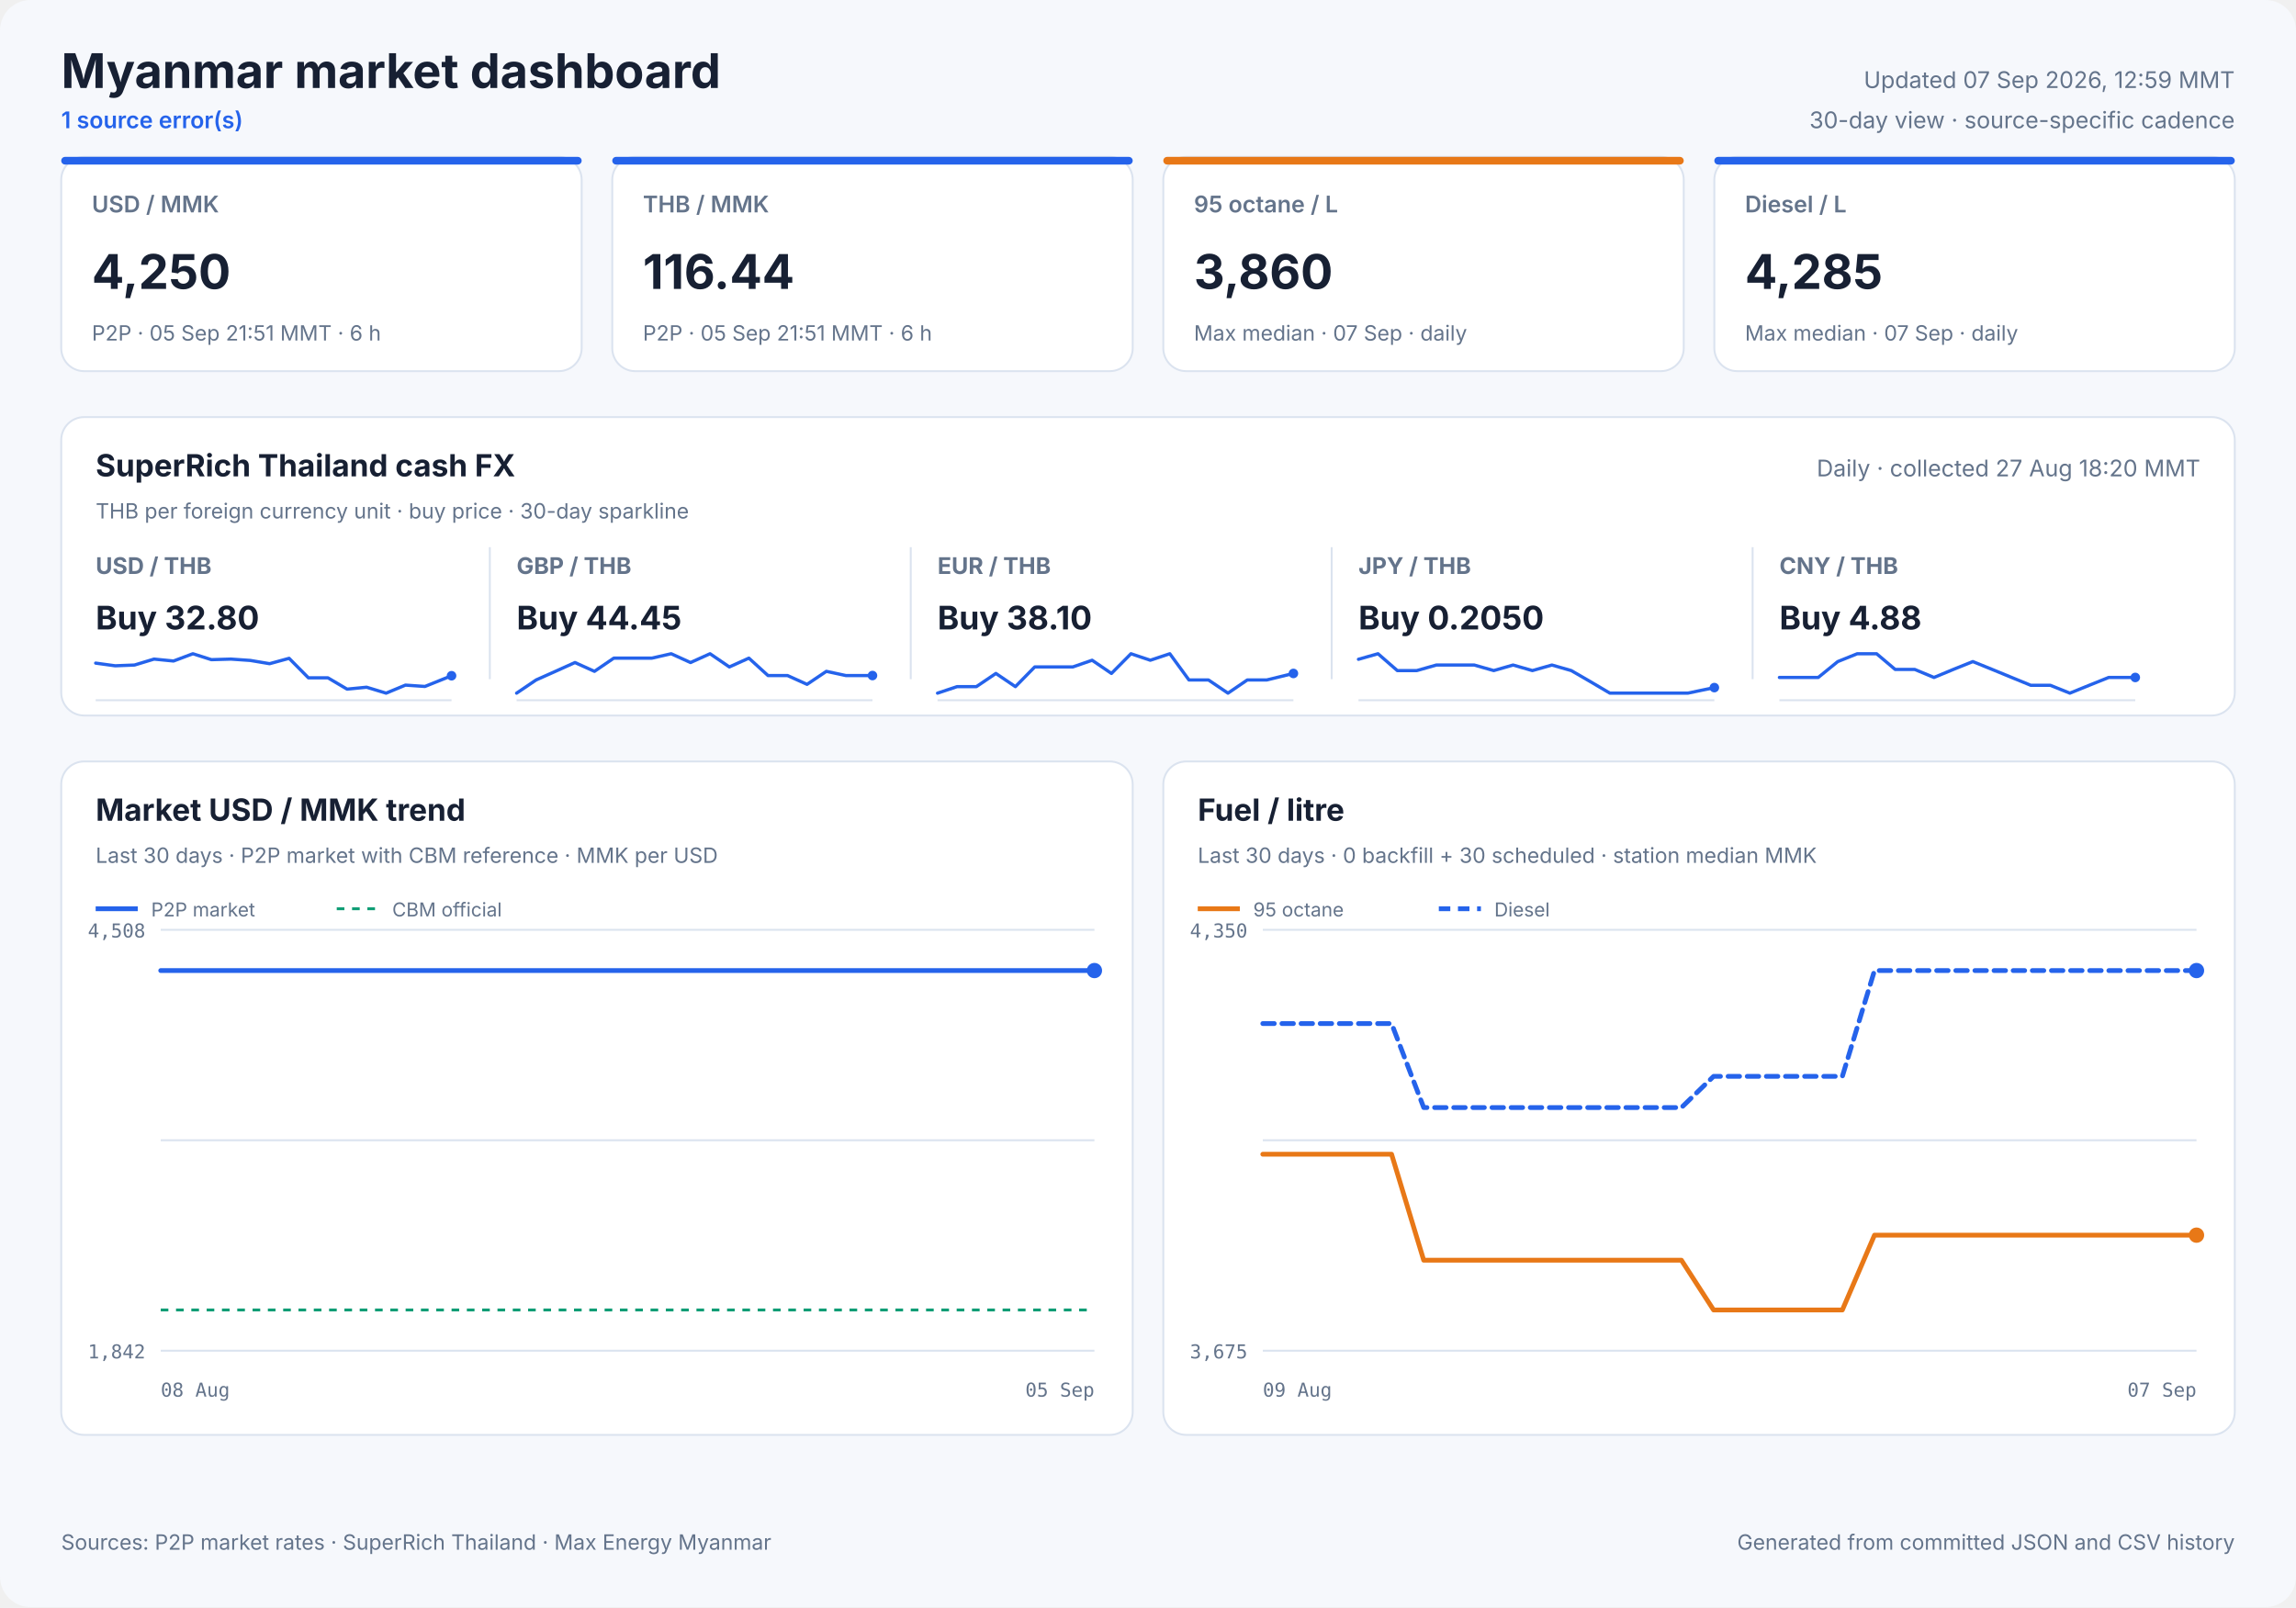
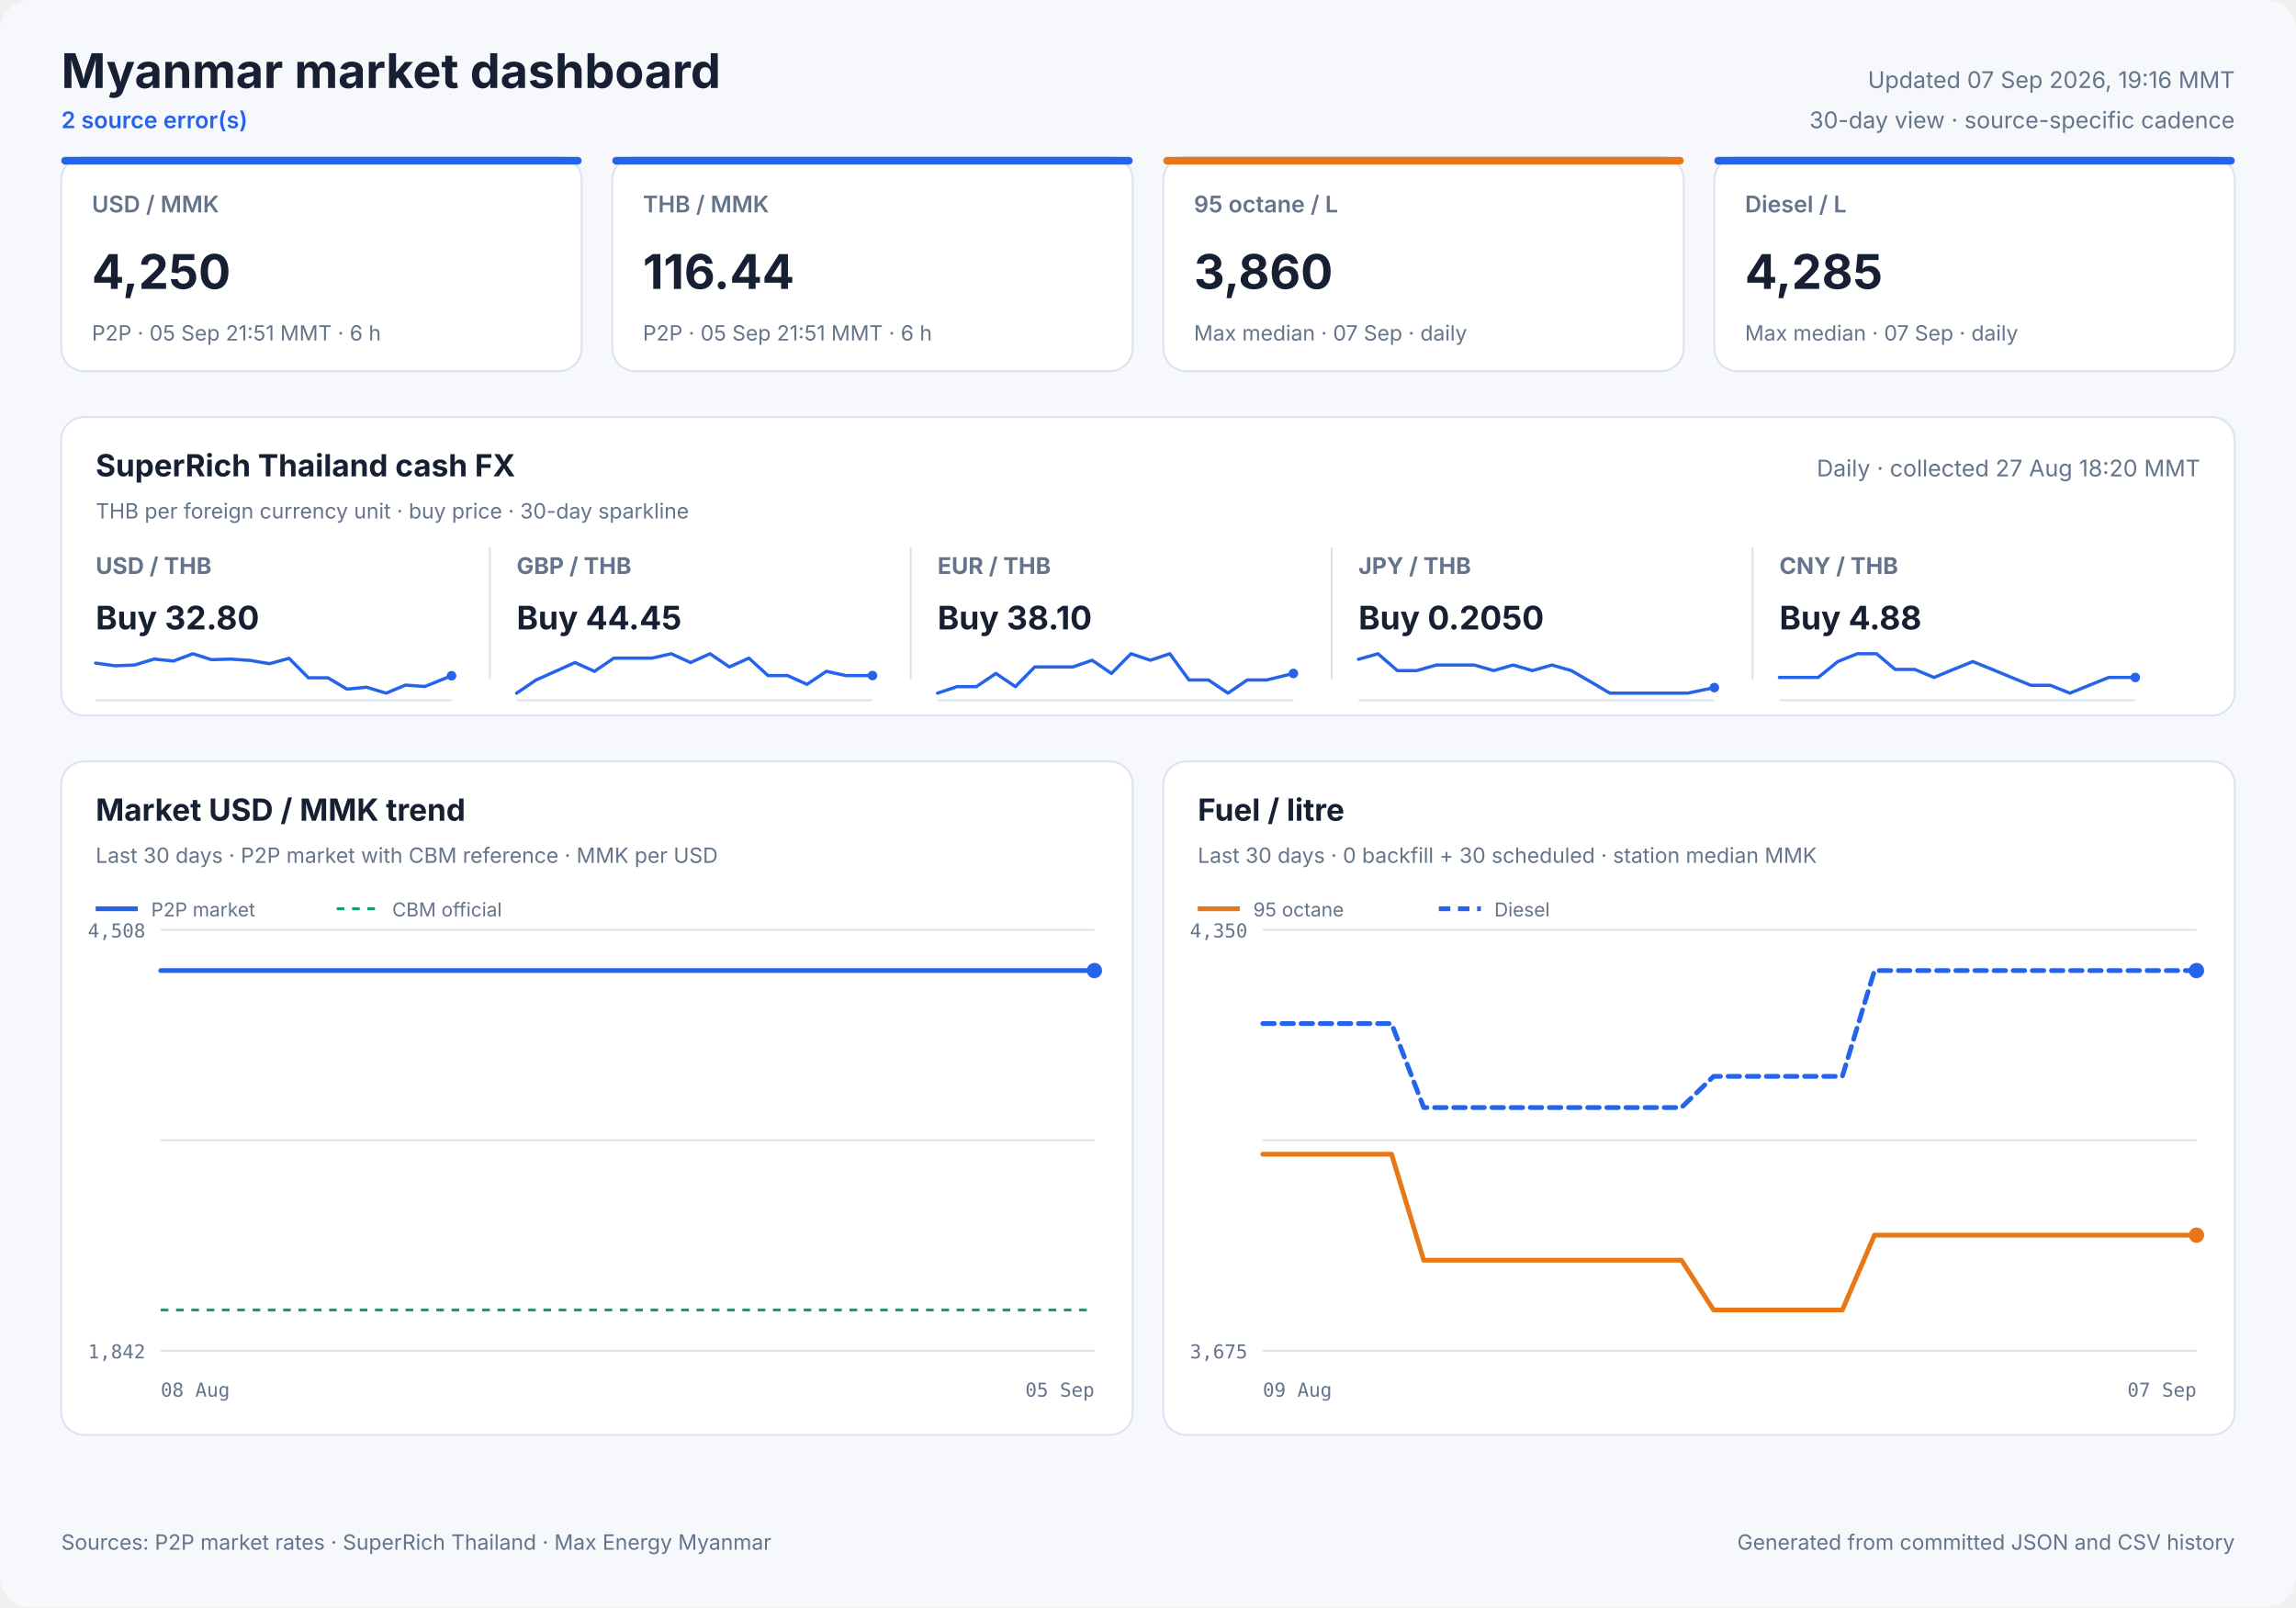
<svg xmlns="http://www.w3.org/2000/svg" width="1200" height="840" viewBox="0 0 1200 840" role="img">
  <style>
            text { font-family: Inter, ui-sans-serif, system-ui, -apple-system, sans-serif; fill: #172033; }
            .panel { fill: #ffffff; stroke: #dbe3ef; stroke-width: 1; }
            .title { font-size: 25px; font-weight: 700; }
            .freshness { font-size: 12px; fill: #64748b; }
            .status { font-size: 12px; fill: #2563eb; font-weight: 600; }
            .card-label { font-size: 12px; fill: #64748b; font-weight: 600; }
            .card-value { font-size: 25px; font-weight: 700; }
            .card-note { font-size: 11px; fill: #64748b; }
            .cash-pair { font-size: 12px; fill: #64748b; font-weight: 650; }
            .cash-value { font-size: 17px; font-weight: 700; }
            .cash-note { font-size: 11px; fill: #64748b; }
            .sparkline { stroke: #2563eb; stroke-width: 1.7; stroke-linecap: round; stroke-linejoin: round; }
            .sparkline-dot { fill: #2563eb; }
            .sparkline-baseline { stroke: #dbe3ef; stroke-width: 1; }
            .cash-sparkline-empty { font-size: 12px; fill: #94a3b8; }
            .panel-title { font-size: 16px; font-weight: 700; }
            .panel-subtitle { font-size: 11px; fill: #64748b; }
            .empty-title { font-size: 16px; font-weight: 650; fill: #64748b; }
            .empty-note { font-size: 12px; fill: #94a3b8; }
            .axis { font-size: 10px; fill: #64748b; font-family: ui-monospace, SFMono-Regular, monospace; }
            .legend { font-size: 10px; fill: #64748b; }
            .grid { stroke: #dbe3ef; stroke-width: 1; }
            .footer { font-size: 11px; fill: #64748b; }
        </style>
  <rect width="1200" height="840" rx="16" fill="#f6f8fc" />
  <text x="32" y="46" class="title" text-anchor="start">Myanmar market dashboard</text>
-   <text x="32" y="67" class="status" text-anchor="start">1 source error(s)</text>
-   <text x="1168" y="46" class="freshness" text-anchor="end">Updated 07 Sep 2026, 12:59 MMT</text>
+   <text x="32" y="67" class="status" text-anchor="start">2 source error(s)</text>
+   <text x="1168" y="46" class="freshness" text-anchor="end">Updated 07 Sep 2026, 19:16 MMT</text>
  <text x="1168" y="67" class="freshness" text-anchor="end">30-day view · source-specific cadence</text>
  <rect x="32" y="82" width="272" height="112" rx="12" class="panel" />
  <rect x="32" y="82" width="272" height="4" rx="2" fill="#2563eb" />
  <text x="48" y="111" class="card-label" text-anchor="start">USD / MMK</text>
  <text x="48" y="151" class="card-value" text-anchor="start">4,250</text>
  <text x="48" y="178" class="card-note" text-anchor="start">P2P · 05 Sep 21:51 MMT · 6 h</text>
  <rect x="320" y="82" width="272" height="112" rx="12" class="panel" />
  <rect x="320" y="82" width="272" height="4" rx="2" fill="#2563eb" />
  <text x="336" y="111" class="card-label" text-anchor="start">THB / MMK</text>
  <text x="336" y="151" class="card-value" text-anchor="start">116.44</text>
  <text x="336" y="178" class="card-note" text-anchor="start">P2P · 05 Sep 21:51 MMT · 6 h</text>
  <rect x="608" y="82" width="272" height="112" rx="12" class="panel" />
  <rect x="608" y="82" width="272" height="4" rx="2" fill="#e87817" />
  <text x="624" y="111" class="card-label" text-anchor="start">95 octane / L</text>
  <text x="624" y="151" class="card-value" text-anchor="start">3,860</text>
  <text x="624" y="178" class="card-note" text-anchor="start">Max median · 07 Sep · daily</text>
  <rect x="896" y="82" width="272" height="112" rx="12" class="panel" />
  <rect x="896" y="82" width="272" height="4" rx="2" fill="#2563eb" />
  <text x="912" y="111" class="card-label" text-anchor="start">Diesel / L</text>
  <text x="912" y="151" class="card-value" text-anchor="start">4,285</text>
  <text x="912" y="178" class="card-note" text-anchor="start">Max median · 07 Sep · daily</text>
  <rect x="32" y="218" width="1136" height="156" rx="12" class="panel" />
  <text x="50" y="249" class="panel-title" text-anchor="start">SuperRich Thailand cash FX</text>
  <text x="50" y="271" class="panel-subtitle" text-anchor="start">THB per foreign currency unit · buy price · 30-day sparkline</text>
  <text x="1150" y="249" class="freshness" text-anchor="end">Daily · collected 27 Aug 18:20 MMT</text>
  <text x="50" y="300" class="cash-pair" text-anchor="start">USD / THB</text>
  <text x="50" y="329" class="cash-value" text-anchor="start">Buy 32.80</text>
  <line x1="50" y1="366.0" x2="236" y2="366.0" class="sparkline-baseline" />
  <polyline points="50.0,346.6 60.2,348.0 70.3,347.6 80.5,344.5 90.7,345.5 100.8,341.7 110.5,344.8 120.7,344.5 130.8,345.2 140.9,346.9 151.1,344.1 161.2,354.3 171.4,354.3 181.4,360.2 191.6,359.2 201.8,362.3 211.9,358.1 222.1,358.8 236.0,353.2" fill="none" class="sparkline" />
  <circle cx="236.0" cy="353.2" r="2.5" class="sparkline-dot" />
  <line x1="256" y1="286" x2="256" y2="355" class="grid" />
  <text x="270" y="300" class="cash-pair" text-anchor="start">GBP / THB</text>
  <text x="270" y="329" class="cash-value" text-anchor="start">Buy 44.45</text>
  <line x1="270" y1="366.0" x2="456" y2="366.0" class="sparkline-baseline" />
  <polyline points="270.0,362.3 280.2,355.4 290.3,350.9 300.5,346.3 310.7,350.9 320.8,344.0 330.5,344.0 340.7,344.0 350.8,341.7 360.9,346.3 371.1,341.7 381.2,348.6 391.4,344.0 401.4,353.1 411.6,353.1 421.8,357.7 431.9,350.9 442.1,353.1 456.0,353.1" fill="none" class="sparkline" />
  <circle cx="456.0" cy="353.1" r="2.5" class="sparkline-dot" />
  <line x1="476" y1="286" x2="476" y2="355" class="grid" />
  <text x="490" y="300" class="cash-pair" text-anchor="start">EUR / THB</text>
  <text x="490" y="329" class="cash-value" text-anchor="start">Buy 38.10</text>
  <line x1="490" y1="366.0" x2="676" y2="366.0" class="sparkline-baseline" />
  <polyline points="490.0,362.3 500.2,358.9 510.3,358.9 520.5,352.0 530.7,358.9 540.8,348.6 550.5,348.6 560.7,348.6 570.8,345.1 580.9,352.0 591.1,341.7 601.2,345.1 611.4,341.7 621.4,355.4 631.6,355.4 641.8,362.3 651.9,355.4 662.1,355.4 676.0,352.0" fill="none" class="sparkline" />
  <circle cx="676.0" cy="352.0" r="2.5" class="sparkline-dot" />
  <line x1="696" y1="286" x2="696" y2="355" class="grid" />
  <text x="710" y="300" class="cash-pair" text-anchor="start">JPY / THB</text>
  <text x="710" y="329" class="cash-value" text-anchor="start">Buy 0.2050</text>
  <line x1="710" y1="366.0" x2="896" y2="366.0" class="sparkline-baseline" />
  <polyline points="710.0,344.6 720.2,341.7 730.3,350.5 740.5,350.5 750.7,347.6 760.8,347.6 770.5,347.6 780.7,350.5 790.8,347.6 800.9,350.5 811.1,347.6 821.2,350.5 831.4,356.4 841.4,362.3 851.6,362.3 861.8,362.3 871.9,362.3 882.1,362.3 896.0,359.4" fill="none" class="sparkline" />
  <circle cx="896.0" cy="359.4" r="2.5" class="sparkline-dot" />
  <line x1="916" y1="286" x2="916" y2="355" class="grid" />
  <text x="930" y="300" class="cash-pair" text-anchor="start">CNY / THB</text>
  <text x="930" y="329" class="cash-value" text-anchor="start">Buy 4.88</text>
  <line x1="930" y1="366.0" x2="1116" y2="366.0" class="sparkline-baseline" />
  <polyline points="930.0,354.1 940.2,354.1 950.3,354.1 960.5,345.8 970.7,341.7 980.8,341.7 990.5,349.9 1000.7,349.9 1010.8,354.1 1020.9,349.9 1031.1,345.8 1041.2,349.9 1051.4,354.1 1061.4,358.2 1071.6,358.2 1081.8,362.3 1091.9,358.2 1102.1,354.1 1116.0,354.1" fill="none" class="sparkline" />
  <circle cx="1116.0" cy="354.1" r="2.5" class="sparkline-dot" />
  <rect x="32" y="398" width="560" height="352" rx="12" class="panel" />
  <text x="50" y="429" class="panel-title" text-anchor="start">Market USD / MMK trend</text>
  <text x="50" y="451" class="panel-subtitle" text-anchor="start">Last 30 days · P2P market with CBM reference · MMK per USD</text>
  <line x1="84" y1="486.0" x2="572" y2="486.0" class="grid" />
  <line x1="84" y1="596.0" x2="572" y2="596.0" class="grid" />
  <line x1="84" y1="706.0" x2="572" y2="706.0" class="grid" />
  <text x="76" y="490" class="axis" text-anchor="end">4,508</text>
  <text x="76" y="710" class="axis" text-anchor="end">1,842</text>
  <text x="84" y="730" class="axis" text-anchor="start">08 Aug</text>
  <text x="572" y="730" class="axis" text-anchor="end">05 Sep</text>
  <line x1="84" y1="684.7" x2="572" y2="684.7" stroke="#0f9d75" stroke-width="1.5" stroke-dasharray="4 4" />
-   <polyline points="84.0,507.3 88.3,507.3 92.4,507.3 97.7,507.3 101.2,507.3 105.5,507.3 109.6,507.3 115.0,507.3 119.0,507.3 123.1,507.3 127.1,507.3 132.2,507.3 135.9,507.3 140.3,507.3 149.7,507.3 153.3,507.3 157.5,507.3 161.6,507.3 167.0,507.3 170.5,507.3 174.8,507.3 178.8,507.3 184.2,507.3 187.7,507.3 191.9,507.3 195.9,507.3 200.6,507.3 204.3,507.3 208.6,507.3 212.8,507.3 217.9,507.3 221.6,507.3 225.9,507.3 230.0,507.3 235.1,507.3 239.1,507.3 243.2,507.3 247.4,507.3 252.3,507.3 256.1,507.3 260.4,507.3 264.6,507.3 269.5,507.3 273.3,507.3 277.7,507.3 281.8,507.3 286.8,507.3 290.5,507.3 294.9,507.3 299.1,507.3 304.1,507.3 307.8,507.3 312.1,507.3 316.3,507.3 321.2,507.3 324.9,507.3 329.2,507.3 333.4,507.3 338.5,507.3 342.2,507.3 346.5,507.3 350.6,507.3 355.7,507.3 359.7,507.3 363.9,507.3 368.0,507.3 372.9,507.3 376.7,507.3 381.1,507.3 385.2,507.3 390.2,507.3 393.9,507.3 398.4,507.3 403.3,507.3 413.1,507.3 422.1,507.3 431.5,507.3 439.3,507.3 445.6,507.3 452.5,507.3 455.5,507.3 461.6,507.3 466.3,507.3 469.7,507.3 472.9,507.3 479.0,507.3 485.0,507.3 491.3,507.3 495.9,507.3 500.6,507.3 504.1,507.3 507.3,507.3 512.7,507.3 517.6,507.3 521.3,507.3 524.5,507.3 529.9,507.3 534.7,507.3 538.4,507.3 541.7,507.3 547.2,507.3 552.0,507.3 555.6,507.3 558.7,507.3 564.3,507.3 568.7,507.3 572.0,507.3" fill="none" stroke="#2563eb" stroke-width="2.5" stroke-linecap="round" stroke-linejoin="round" />
+   <polyline points="84.0,507.3 88.1,507.3 93.6,507.3 97.1,507.3 101.4,507.3 105.6,507.3 111.0,507.3 115.0,507.3 119.1,507.3 123.2,507.3 128.3,507.3 132.0,507.3 136.5,507.3 146.0,507.3 149.6,507.3 153.9,507.3 158.0,507.3 163.4,507.3 167.0,507.3 171.3,507.3 175.3,507.3 180.8,507.3 184.3,507.3 188.6,507.3 192.6,507.3 197.3,507.3 201.1,507.3 205.4,507.3 209.6,507.3 214.8,507.3 218.5,507.3 222.8,507.3 227.0,507.3 232.2,507.3 236.1,507.3 240.3,507.3 244.5,507.3 249.5,507.3 253.3,507.3 257.7,507.3 261.9,507.3 266.9,507.3 270.7,507.3 275.1,507.3 279.2,507.3 284.2,507.3 288.1,507.3 292.5,507.3 296.7,507.3 301.7,507.3 305.5,507.3 309.8,507.3 314.0,507.3 319.0,507.3 322.7,507.3 327.1,507.3 331.3,507.3 336.5,507.3 340.1,507.3 344.5,507.3 348.7,507.3 353.8,507.3 357.8,507.3 362.1,507.3 366.2,507.3 371.1,507.3 375.0,507.3 379.4,507.3 383.6,507.3 388.6,507.3 392.4,507.3 396.9,507.3 401.8,507.3 411.7,507.3 420.7,507.3 430.2,507.3 438.1,507.3 444.5,507.3 451.4,507.3 454.5,507.3 460.6,507.3 465.3,507.3 468.8,507.3 472.0,507.3 478.2,507.3 484.2,507.3 490.6,507.3 495.3,507.3 499.9,507.3 503.5,507.3 506.7,507.3 512.2,507.3 517.1,507.3 520.8,507.3 524.1,507.3 529.5,507.3 534.4,507.3 538.1,507.3 541.4,507.3 546.9,507.3 551.8,507.3 555.4,507.3 558.6,507.3 564.3,507.3 568.7,507.3 572.0,507.3" fill="none" stroke="#2563eb" stroke-width="2.5" stroke-linecap="round" stroke-linejoin="round" />
  <circle cx="572.0" cy="507.3" r="4" fill="#2563eb" />
  <line x1="50" y1="475" x2="72" y2="475" stroke="#2563eb" stroke-width="2.5" />
  <text x="79" y="479" class="legend" text-anchor="start">P2P market</text>
  <line x1="176" y1="475" x2="198" y2="475" stroke="#0f9d75" stroke-width="1.5" stroke-dasharray="4 4" />
  <text x="205" y="479" class="legend" text-anchor="start">CBM official</text>
  <rect x="608" y="398" width="560" height="352" rx="12" class="panel" />
  <text x="626" y="429" class="panel-title" text-anchor="start">Fuel / litre</text>
  <text x="626" y="451" class="panel-subtitle" text-anchor="start">Last 30 days · 0 backfill + 30 scheduled · station median MMK</text>
  <line x1="660" y1="486.0" x2="1148" y2="486.0" class="grid" />
  <line x1="660" y1="596.0" x2="1148" y2="596.0" class="grid" />
  <line x1="660" y1="706.0" x2="1148" y2="706.0" class="grid" />
  <text x="652" y="490" class="axis" text-anchor="end">4,350</text>
  <text x="652" y="710" class="axis" text-anchor="end">3,675</text>
  <text x="660" y="730" class="axis" text-anchor="start">09 Aug</text>
  <text x="1148" y="730" class="axis" text-anchor="end">07 Sep</text>
  <polyline points="660.0,603.3 676.8,603.3 693.7,603.3 710.5,603.3 727.3,603.3 744.1,658.7 761.0,658.7 777.8,658.7 794.6,658.7 811.4,658.7 828.3,658.7 845.1,658.7 861.9,658.7 878.8,658.7 895.6,684.7 912.4,684.7 929.2,684.7 946.1,684.7 962.9,684.7 979.7,645.6 996.6,645.6 1013.4,645.6 1030.2,645.6 1047.0,645.6 1063.9,645.6 1080.7,645.6 1097.5,645.6 1114.3,645.6 1131.2,645.6 1148.0,645.6" fill="none" stroke="#e87817" stroke-width="2.5" stroke-linecap="round" stroke-linejoin="round" />
  <circle cx="1148.0" cy="645.6" r="4" fill="#e87817" />
  <line x1="626" y1="475" x2="648" y2="475" stroke="#e87817" stroke-width="2.5" />
  <text x="655" y="479" class="legend" text-anchor="start">95 octane</text>
  <polyline points="660.0,535.0 676.8,535.0 693.7,535.0 710.5,535.0 727.3,535.0 744.1,578.9 761.0,578.9 777.8,578.9 794.6,578.9 811.4,578.9 828.3,578.9 845.1,578.9 861.9,578.9 878.8,578.9 895.6,562.6 912.4,562.6 929.2,562.6 946.1,562.6 962.9,562.6 979.7,507.3 996.6,507.3 1013.4,507.3 1030.2,507.3 1047.0,507.3 1063.9,507.3 1080.7,507.3 1097.5,507.3 1114.3,507.3 1131.2,507.3 1148.0,507.3" fill="none" stroke="#2563eb" stroke-width="2.5" stroke-linecap="round" stroke-linejoin="round" stroke-dasharray="6 4" />
  <circle cx="1148.0" cy="507.3" r="4" fill="#2563eb" />
  <line x1="752" y1="475" x2="774" y2="475" stroke="#2563eb" stroke-width="2.5" stroke-dasharray="6 4" />
  <text x="781" y="479" class="legend" text-anchor="start">Diesel</text>
  <text x="32" y="810" class="footer" text-anchor="start">Sources: P2P market rates · SuperRich Thailand · Max Energy Myanmar</text>
  <text x="1168" y="810" class="footer" text-anchor="end">Generated from committed JSON and CSV history</text>
</svg>
